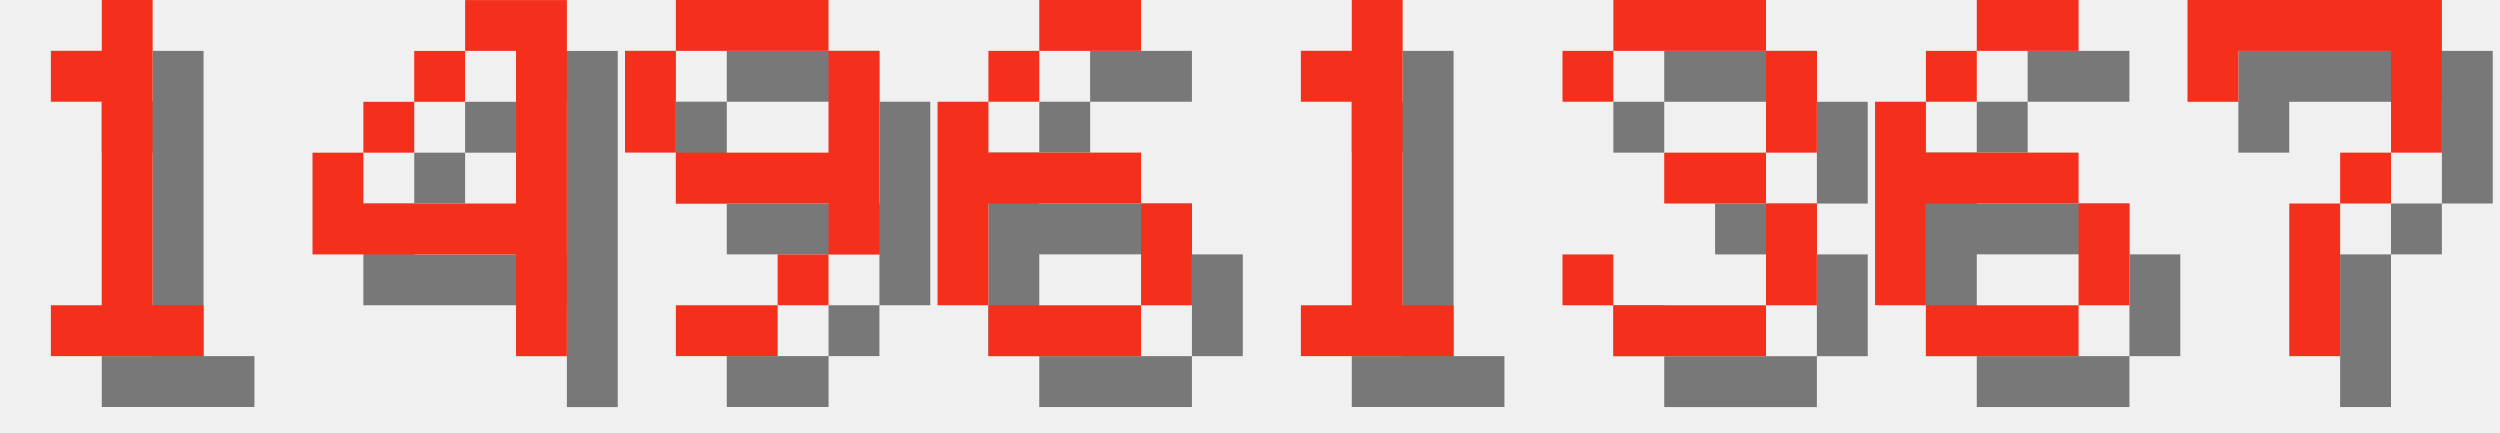
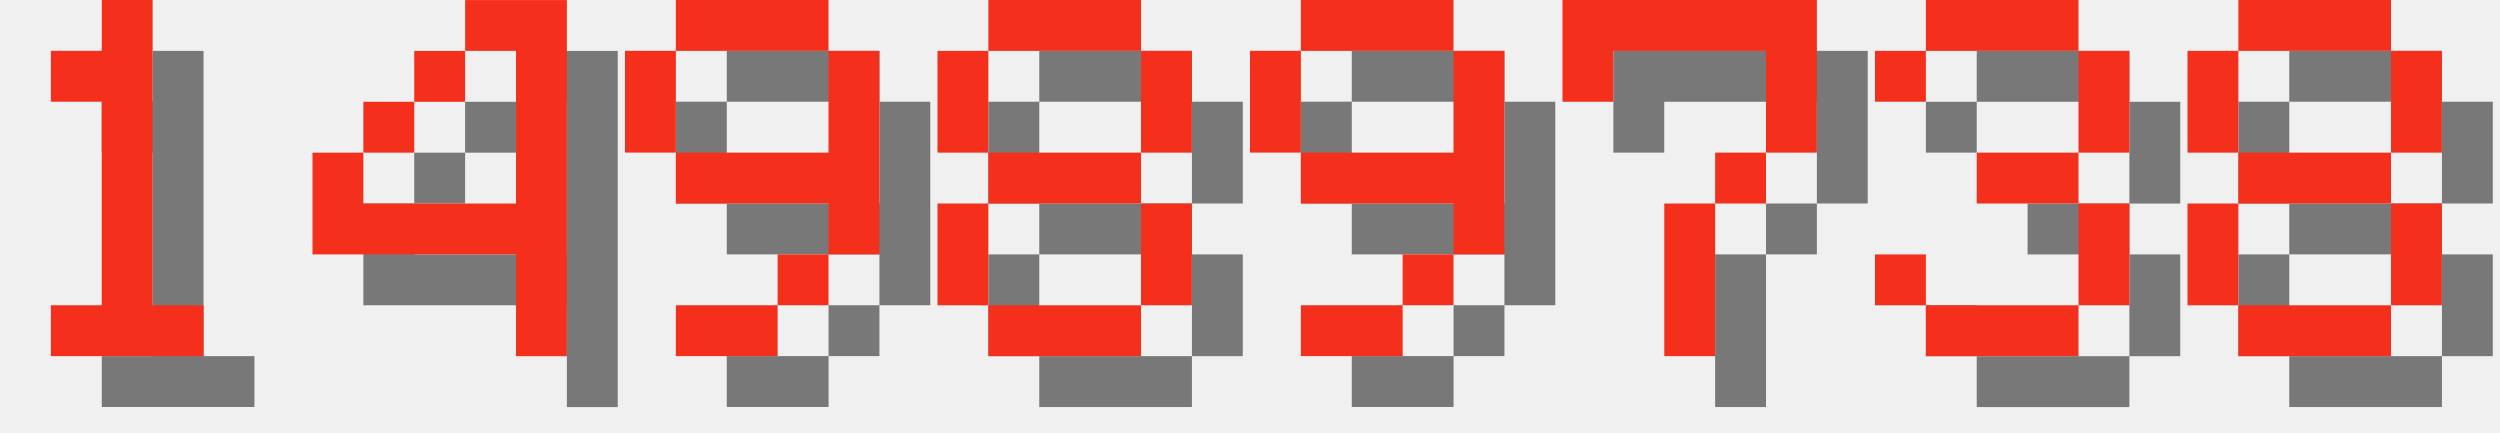
<svg xmlns="http://www.w3.org/2000/svg" version="1.1" width="208.0" height="36">
  <style>
        .text-foreground {
            fill: #F4301C;
        }
        .text-shadow {
            fill: #000000;
            fill-opacity: 0.5;
        }
    </style>
  <g class="digit" id="digit_1" transform="translate(0.0, 0), scale(4)">
    <path id="digit_1_shadow" class="text-shadow" d="m2.117 2.117v1.058h1.058v4.233h-1.058v1.058h3.175v-1.058h-1.058v-6.35h-1.058v1.058h-1.058z" fill-opacity=".5" style="paint-order:stroke fill markers" />
    <path id="digit_1_fg" class="text-foreground" d="m1.058 1.058v1.058h1.058v4.233h-1.058v1.058h3.175v-1.058h-1.058v-6.35h-1.058v1.058h-1.058z" fill="#fff" style="paint-order:stroke fill markers" />
  </g>
  <g class="digit" id="digit_4" transform="translate(26.0, 0), scale(4)">
    <path id="digit_4_shadow" class="text-shadow" d="m4.233 1.058v1.058h1.058v3.175h-3.175v-1.058h-1.058v2.117h4.233v2.117h1.058v-7.408h-2.117zm-2.117 3.175h1.058v-1.058h-1.058v1.058zm1.058-1.058h1.058v-1.058h-1.058v1.058z" fill-opacity=".5" style="paint-order:stroke fill markers" />
    <path id="digit_4_fg" class="text-foreground" d="m3.175 0v1.058h1.058v3.175h-3.175v-1.058h-1.058v2.117h4.233v2.117h1.058v-7.408h-2.117zm-2.117 3.175h1.058v-1.058h-1.058v1.058zm1.058-1.058h1.058v-1.058h-1.058v1.058z" fill="#fff" style="paint-order:stroke fill markers" />
  </g>
  <g class="digit" id="digit_9" transform="translate(52.0, 0), scale(4)">
    <path id="digit_9_shadow" class="text-shadow" d="m2.117 1.058v1.058h3.175v-1.058h-3.175zm3.175 1.058v2.117h-3.175v1.058h3.175v1.058h1.058v-4.233h-1.058zm0 4.233h-1.058v1.058h1.058v-1.058zm-1.058 1.058h-2.117v1.058h2.117v-1.058zm-2.117-3.175v-2.117h-1.058v2.117h1.058z" fill-opacity=".5" style="paint-order:stroke fill markers" />
    <path id="digit_9_fg" class="text-foreground" d="m1.058 0v1.058h3.175v-1.058h-3.175zm3.175 1.058v2.117h-3.175v1.058h3.175v1.058h1.058v-4.233h-1.058zm0 4.233h-1.058v1.058h1.058v-1.058zm-1.058 1.058h-2.117v1.058h2.117v-1.058zm-2.117-3.175v-2.117h-1.058v2.117h1.058z" fill="#fff" style="paint-order:stroke fill markers" />
  </g>
-   <g class="digit" id="digit_6" transform="translate(78.0, 0), scale(4)">
-     <path id="digit_6_shadow" class="text-shadow" d="m3.175 1.058v1.058h2.117v-1.058h-2.117zm0 1.058h-1.058v1.058h1.058v-1.058zm-1.058 1.058h-1.058v4.233h1.058v-2.117h3.175v-1.058h-3.175v-1.058zm3.175 2.117v2.117h1.058v-2.117h-1.058zm0 2.117h-3.175v1.058h3.175v-1.058z" fill-opacity=".5" style="paint-order:stroke fill markers" />
-     <path id="digit_6_fg" class="text-foreground" d="m2.117 0v1.058h2.117v-1.058h-2.117zm0 1.058h-1.058v1.058h1.058v-1.058zm-1.058 1.058h-1.058v4.233h1.058v-2.117h3.175v-1.058h-3.175v-1.058zm3.175 2.117v2.117h1.058v-2.117h-1.058zm0 2.117h-3.175v1.058h3.175v-1.058z" fill="#fff" style="paint-order:stroke fill markers" />
+   <g class="digit" id="digit_8" transform="translate(78.0, 0), scale(4)">
+     <path id="digit_8_shadow" class="text-shadow" d="m2.117 1.058v1.058h3.175v-1.058h-3.175zm3.175 1.058v2.117h1.058v-2.117h-1.058zm0 2.117h-3.175v1.058h3.175v-1.058zm0 1.058v2.117h1.058v-2.117h-1.058zm0 2.117h-3.175v1.058h3.175v-1.058zm-3.175 0v-2.117h-1.058v2.117h1.058zm0-3.175v-2.117h-1.058v2.117h1.058z" fill-opacity=".5" style="paint-order:stroke fill markers" />
+     <path id="digit_8_fg" class="text-foreground" d="m1.058 0v1.058h3.175v-1.058h-3.175zm3.175 1.058v2.117h1.058v-2.117h-1.058zm0 2.117h-3.175v1.058h3.175v-1.058zm0 1.058v2.117h1.058v-2.117h-1.058zm0 2.117h-3.175v1.058h3.175v-1.058zm-3.175 0v-2.117h-1.058v2.117h1.058zm0-3.175v-2.117h-1.058v2.117h1.058z" fill="#fff" style="paint-order:stroke fill markers" />
  </g>
-   <g class="digit" id="digit_1" transform="translate(104.0, 0), scale(4)">
-     <path id="digit_1_shadow" class="text-shadow" d="m2.117 2.117v1.058h1.058v4.233h-1.058v1.058h3.175v-1.058h-1.058v-6.35h-1.058v1.058h-1.058z" fill-opacity=".5" style="paint-order:stroke fill markers" />
-     <path id="digit_1_fg" class="text-foreground" d="m1.058 1.058v1.058h1.058v4.233h-1.058v1.058h3.175v-1.058h-1.058v-6.35h-1.058v1.058h-1.058z" fill="#fff" style="paint-order:stroke fill markers" />
+   <g class="digit" id="digit_9" transform="translate(104.0, 0), scale(4)">
+     <path id="digit_9_shadow" class="text-shadow" d="m2.117 1.058v1.058h3.175v-1.058h-3.175zm3.175 1.058v2.117h-3.175v1.058h3.175v1.058h1.058v-4.233h-1.058zm0 4.233h-1.058v1.058h1.058v-1.058zm-1.058 1.058h-2.117v1.058h2.117v-1.058zm-2.117-3.175v-2.117h-1.058v2.117h1.058z" fill-opacity=".5" style="paint-order:stroke fill markers" />
+     <path id="digit_9_fg" class="text-foreground" d="m1.058 0v1.058h3.175v-1.058h-3.175zm3.175 1.058v2.117h-3.175v1.058h3.175v1.058h1.058v-4.233h-1.058zm0 4.233h-1.058v1.058h1.058v-1.058zm-1.058 1.058h-2.117v1.058h2.117v-1.058zm-2.117-3.175v-2.117h-1.058v2.117h1.058z" fill="#fff" style="paint-order:stroke fill markers" />
  </g>
-   <g class="digit" id="digit_3" transform="translate(130.0, 0), scale(4)">
+   <g class="digit" id="digit_7" transform="translate(130.0, 0), scale(4)">
+     <path id="digit_7_shadow" class="text-shadow" d="m1.058 1.058 2e-6 2.117h1.058v-1.058h3.175v1.058l2e-7 1.058h-1.058v1.058h-1.058l4e-7 3.175 1.058 1e-7v-3.175h1.058v-1.058h1.058l5e-7 -1.058v-2.117z" fill-opacity=".5" style="paint-order:stroke fill markers" />
+     <path id="digit_7_fg" class="text-foreground" d="m0 0 2e-6 2.117h1.058v-1.058h3.175v1.058l2e-7 1.058h-1.058v1.058h-1.058l4e-7 3.175 1.058 1e-7v-3.175h1.058v-1.058h1.058l5e-7 -1.058v-2.117z" fill="#fff" style="paint-order:stroke fill markers" />
+   </g>
+   <g class="digit" id="digit_3" transform="translate(156.0, 0), scale(4)">
    <path id="digit_3_shadow" class="text-shadow" d="m1.058 2.117v1.058h1.058v-1.058h3.175v2.117h-2.117v1.058h2.117v2.117h-3.175v-1.058h-1.058v1.058h1.058v1.058h3.175v-1.058h1.058v-2.117h-1.058v-1.058h1.058v-2.117h-1.058v-1.058h-3.175v1.058h-1.058z" fill-opacity=".5" style="paint-order:stroke fill markers" />
    <path id="digit_3_fg" class="text-foreground" d="m0 1.058v1.058h1.058v-1.058h3.175v2.117h-2.117v1.058h2.117v2.117h-3.175v-1.058h-1.058v1.058h1.058v1.058h3.175v-1.058h1.058v-2.117h-1.058v-1.058h1.058v-2.117h-1.058v-1.058h-3.175v1.058h-1.058z" fill="#fff" style="paint-order:stroke fill markers" />
  </g>
-   <g class="digit" id="digit_6" transform="translate(156.0, 0), scale(4)">
-     <path id="digit_6_shadow" class="text-shadow" d="m3.175 1.058v1.058h2.117v-1.058h-2.117zm0 1.058h-1.058v1.058h1.058v-1.058zm-1.058 1.058h-1.058v4.233h1.058v-2.117h3.175v-1.058h-3.175v-1.058zm3.175 2.117v2.117h1.058v-2.117h-1.058zm0 2.117h-3.175v1.058h3.175v-1.058z" fill-opacity=".5" style="paint-order:stroke fill markers" />
-     <path id="digit_6_fg" class="text-foreground" d="m2.117 0v1.058h2.117v-1.058h-2.117zm0 1.058h-1.058v1.058h1.058v-1.058zm-1.058 1.058h-1.058v4.233h1.058v-2.117h3.175v-1.058h-3.175v-1.058zm3.175 2.117v2.117h1.058v-2.117h-1.058zm0 2.117h-3.175v1.058h3.175v-1.058z" fill="#fff" style="paint-order:stroke fill markers" />
-   </g>
-   <g class="digit" id="digit_7" transform="translate(182.0, 0), scale(4)">
-     <path id="digit_7_shadow" class="text-shadow" d="m1.058 1.058 2e-6 2.117h1.058v-1.058h3.175v1.058l2e-7 1.058h-1.058v1.058h-1.058l4e-7 3.175 1.058 1e-7v-3.175h1.058v-1.058h1.058l5e-7 -1.058v-2.117z" fill-opacity=".5" style="paint-order:stroke fill markers" />
-     <path id="digit_7_fg" class="text-foreground" d="m0 0 2e-6 2.117h1.058v-1.058h3.175v1.058l2e-7 1.058h-1.058v1.058h-1.058l4e-7 3.175 1.058 1e-7v-3.175h1.058v-1.058h1.058l5e-7 -1.058v-2.117z" fill="#fff" style="paint-order:stroke fill markers" />
+   <g class="digit" id="digit_8" transform="translate(182.0, 0), scale(4)">
+     <path id="digit_8_shadow" class="text-shadow" d="m2.117 1.058v1.058h3.175v-1.058h-3.175zm3.175 1.058v2.117h1.058v-2.117h-1.058zm0 2.117h-3.175v1.058h3.175v-1.058zm0 1.058v2.117h1.058v-2.117h-1.058zm0 2.117h-3.175v1.058h3.175v-1.058zm-3.175 0v-2.117h-1.058v2.117h1.058zm0-3.175v-2.117h-1.058v2.117h1.058z" fill-opacity=".5" style="paint-order:stroke fill markers" />
+     <path id="digit_8_fg" class="text-foreground" d="m1.058 0v1.058h3.175v-1.058h-3.175zm3.175 1.058v2.117h1.058v-2.117h-1.058zm0 2.117h-3.175v1.058h3.175v-1.058zm0 1.058v2.117h1.058v-2.117h-1.058zm0 2.117h-3.175v1.058h3.175v-1.058zm-3.175 0v-2.117h-1.058v2.117h1.058zm0-3.175v-2.117h-1.058v2.117h1.058z" fill="#fff" style="paint-order:stroke fill markers" />
  </g>
</svg>
